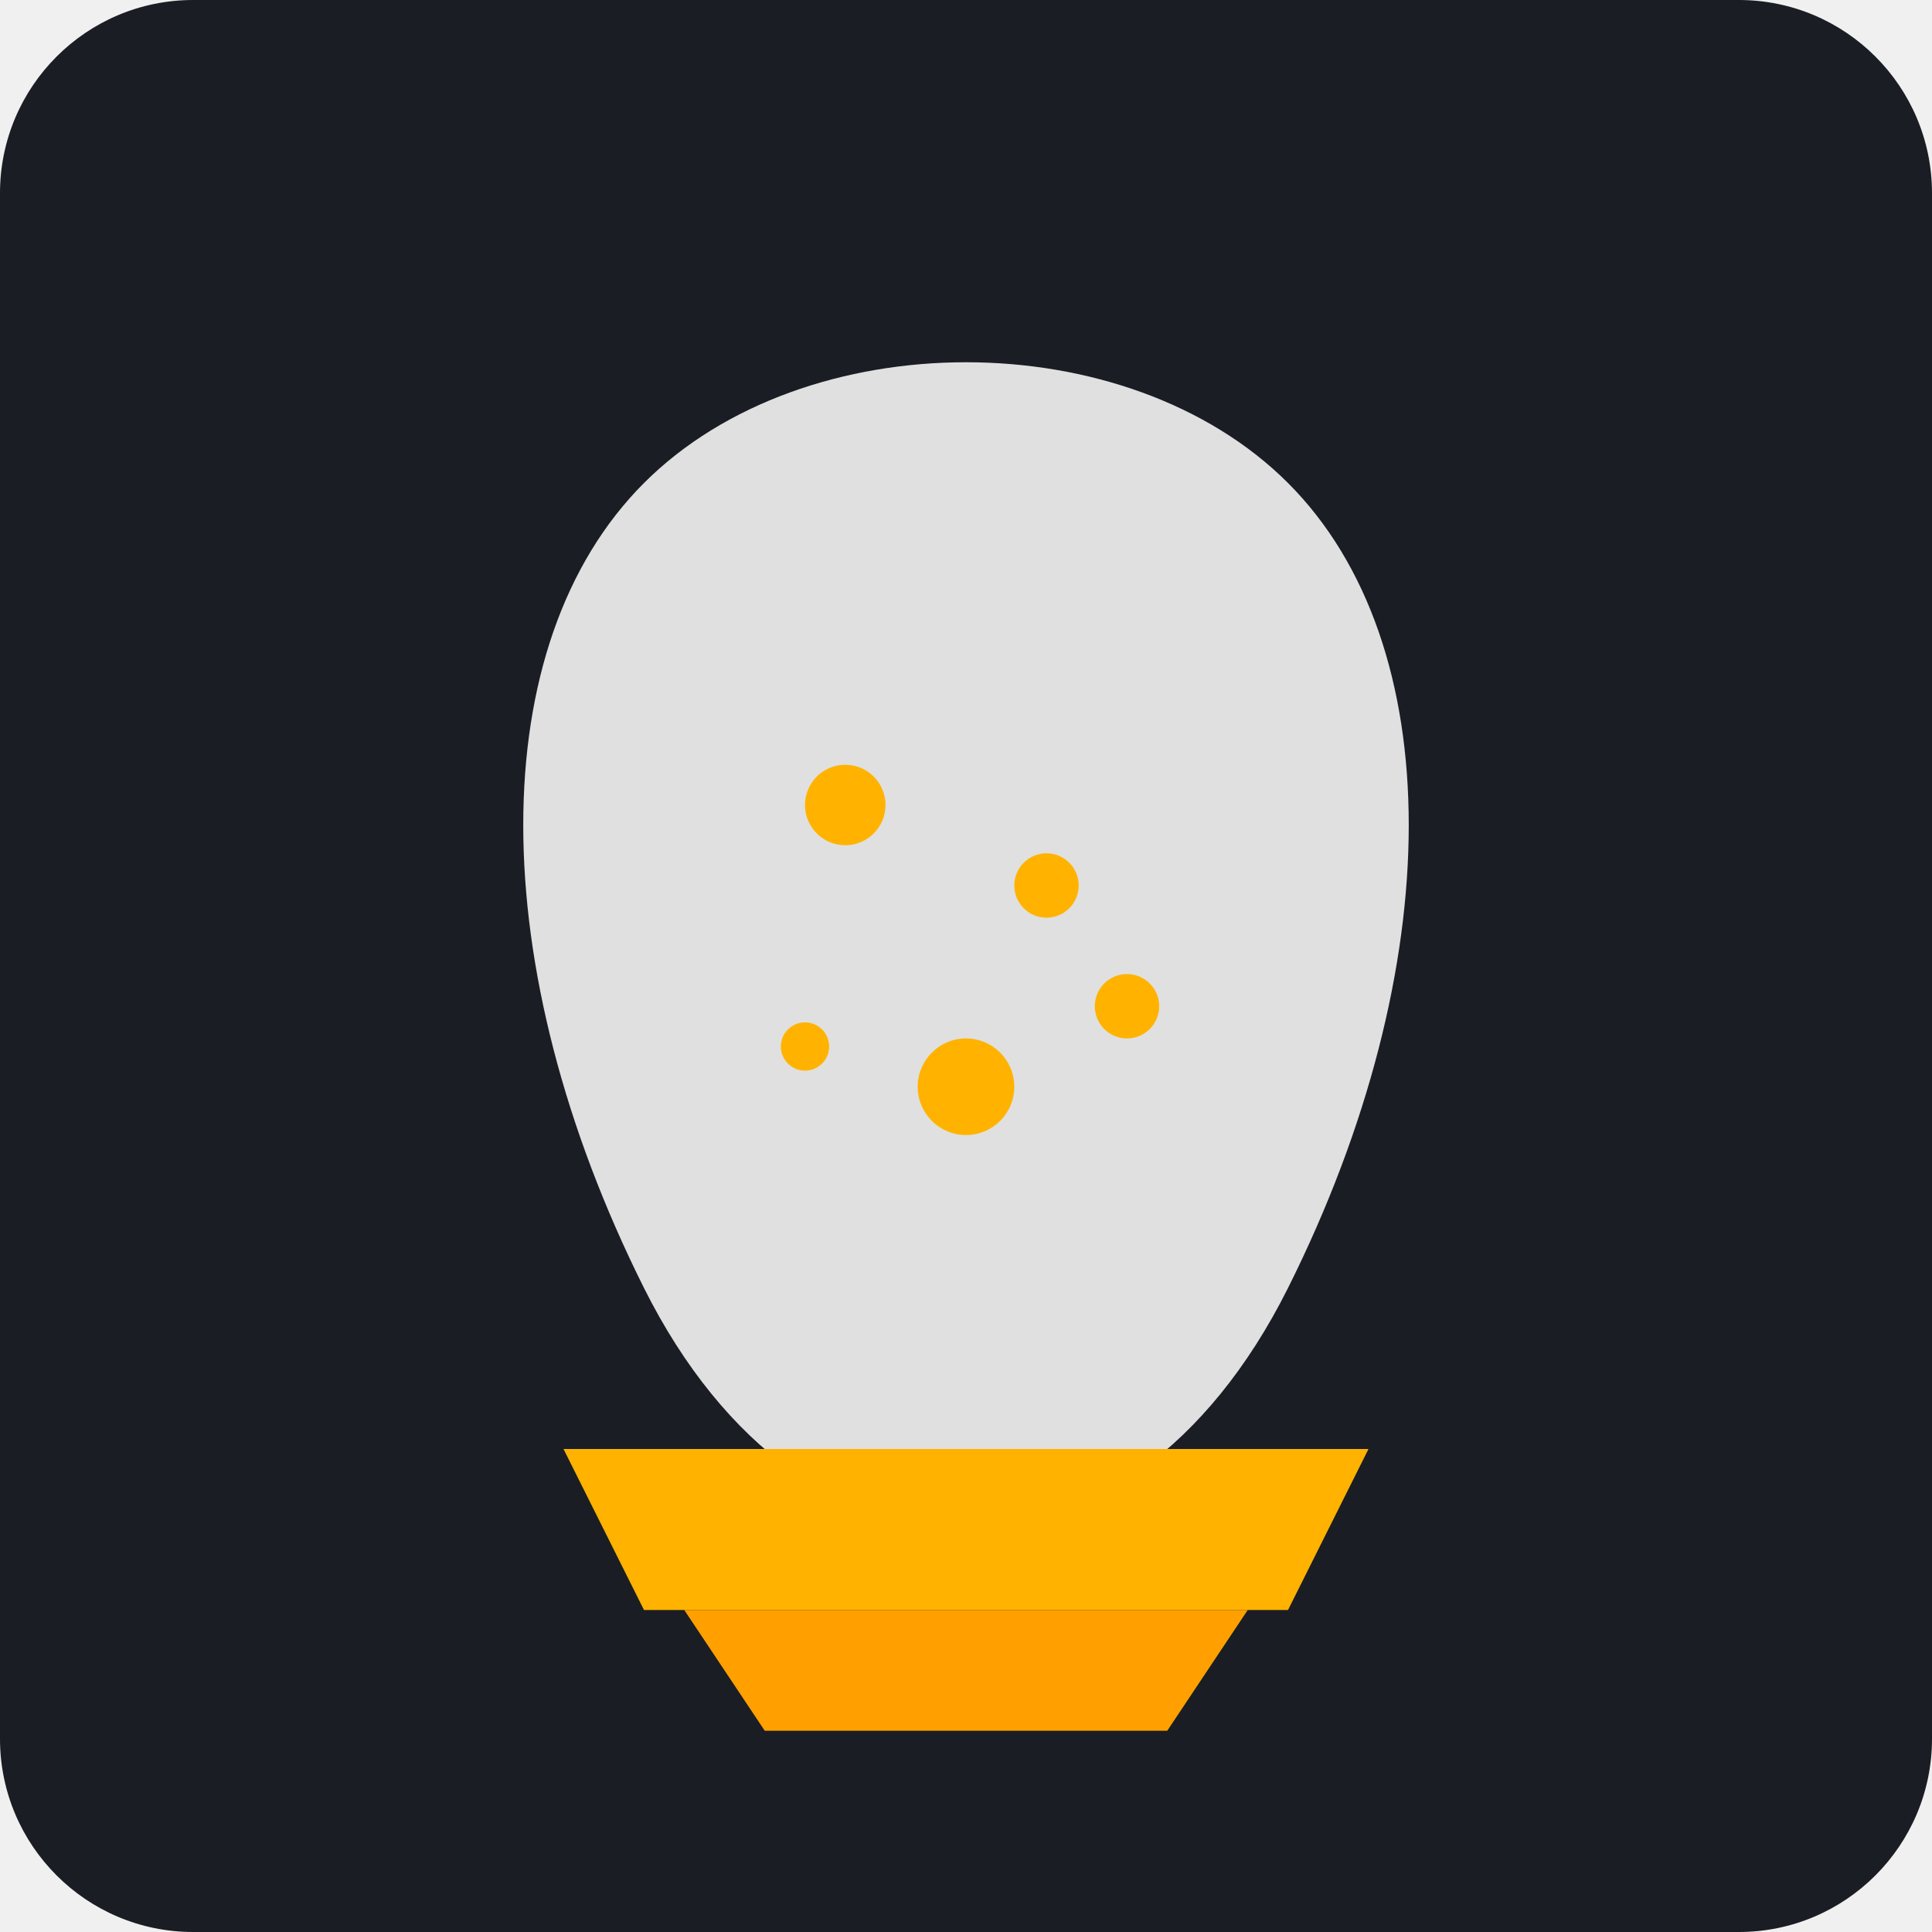
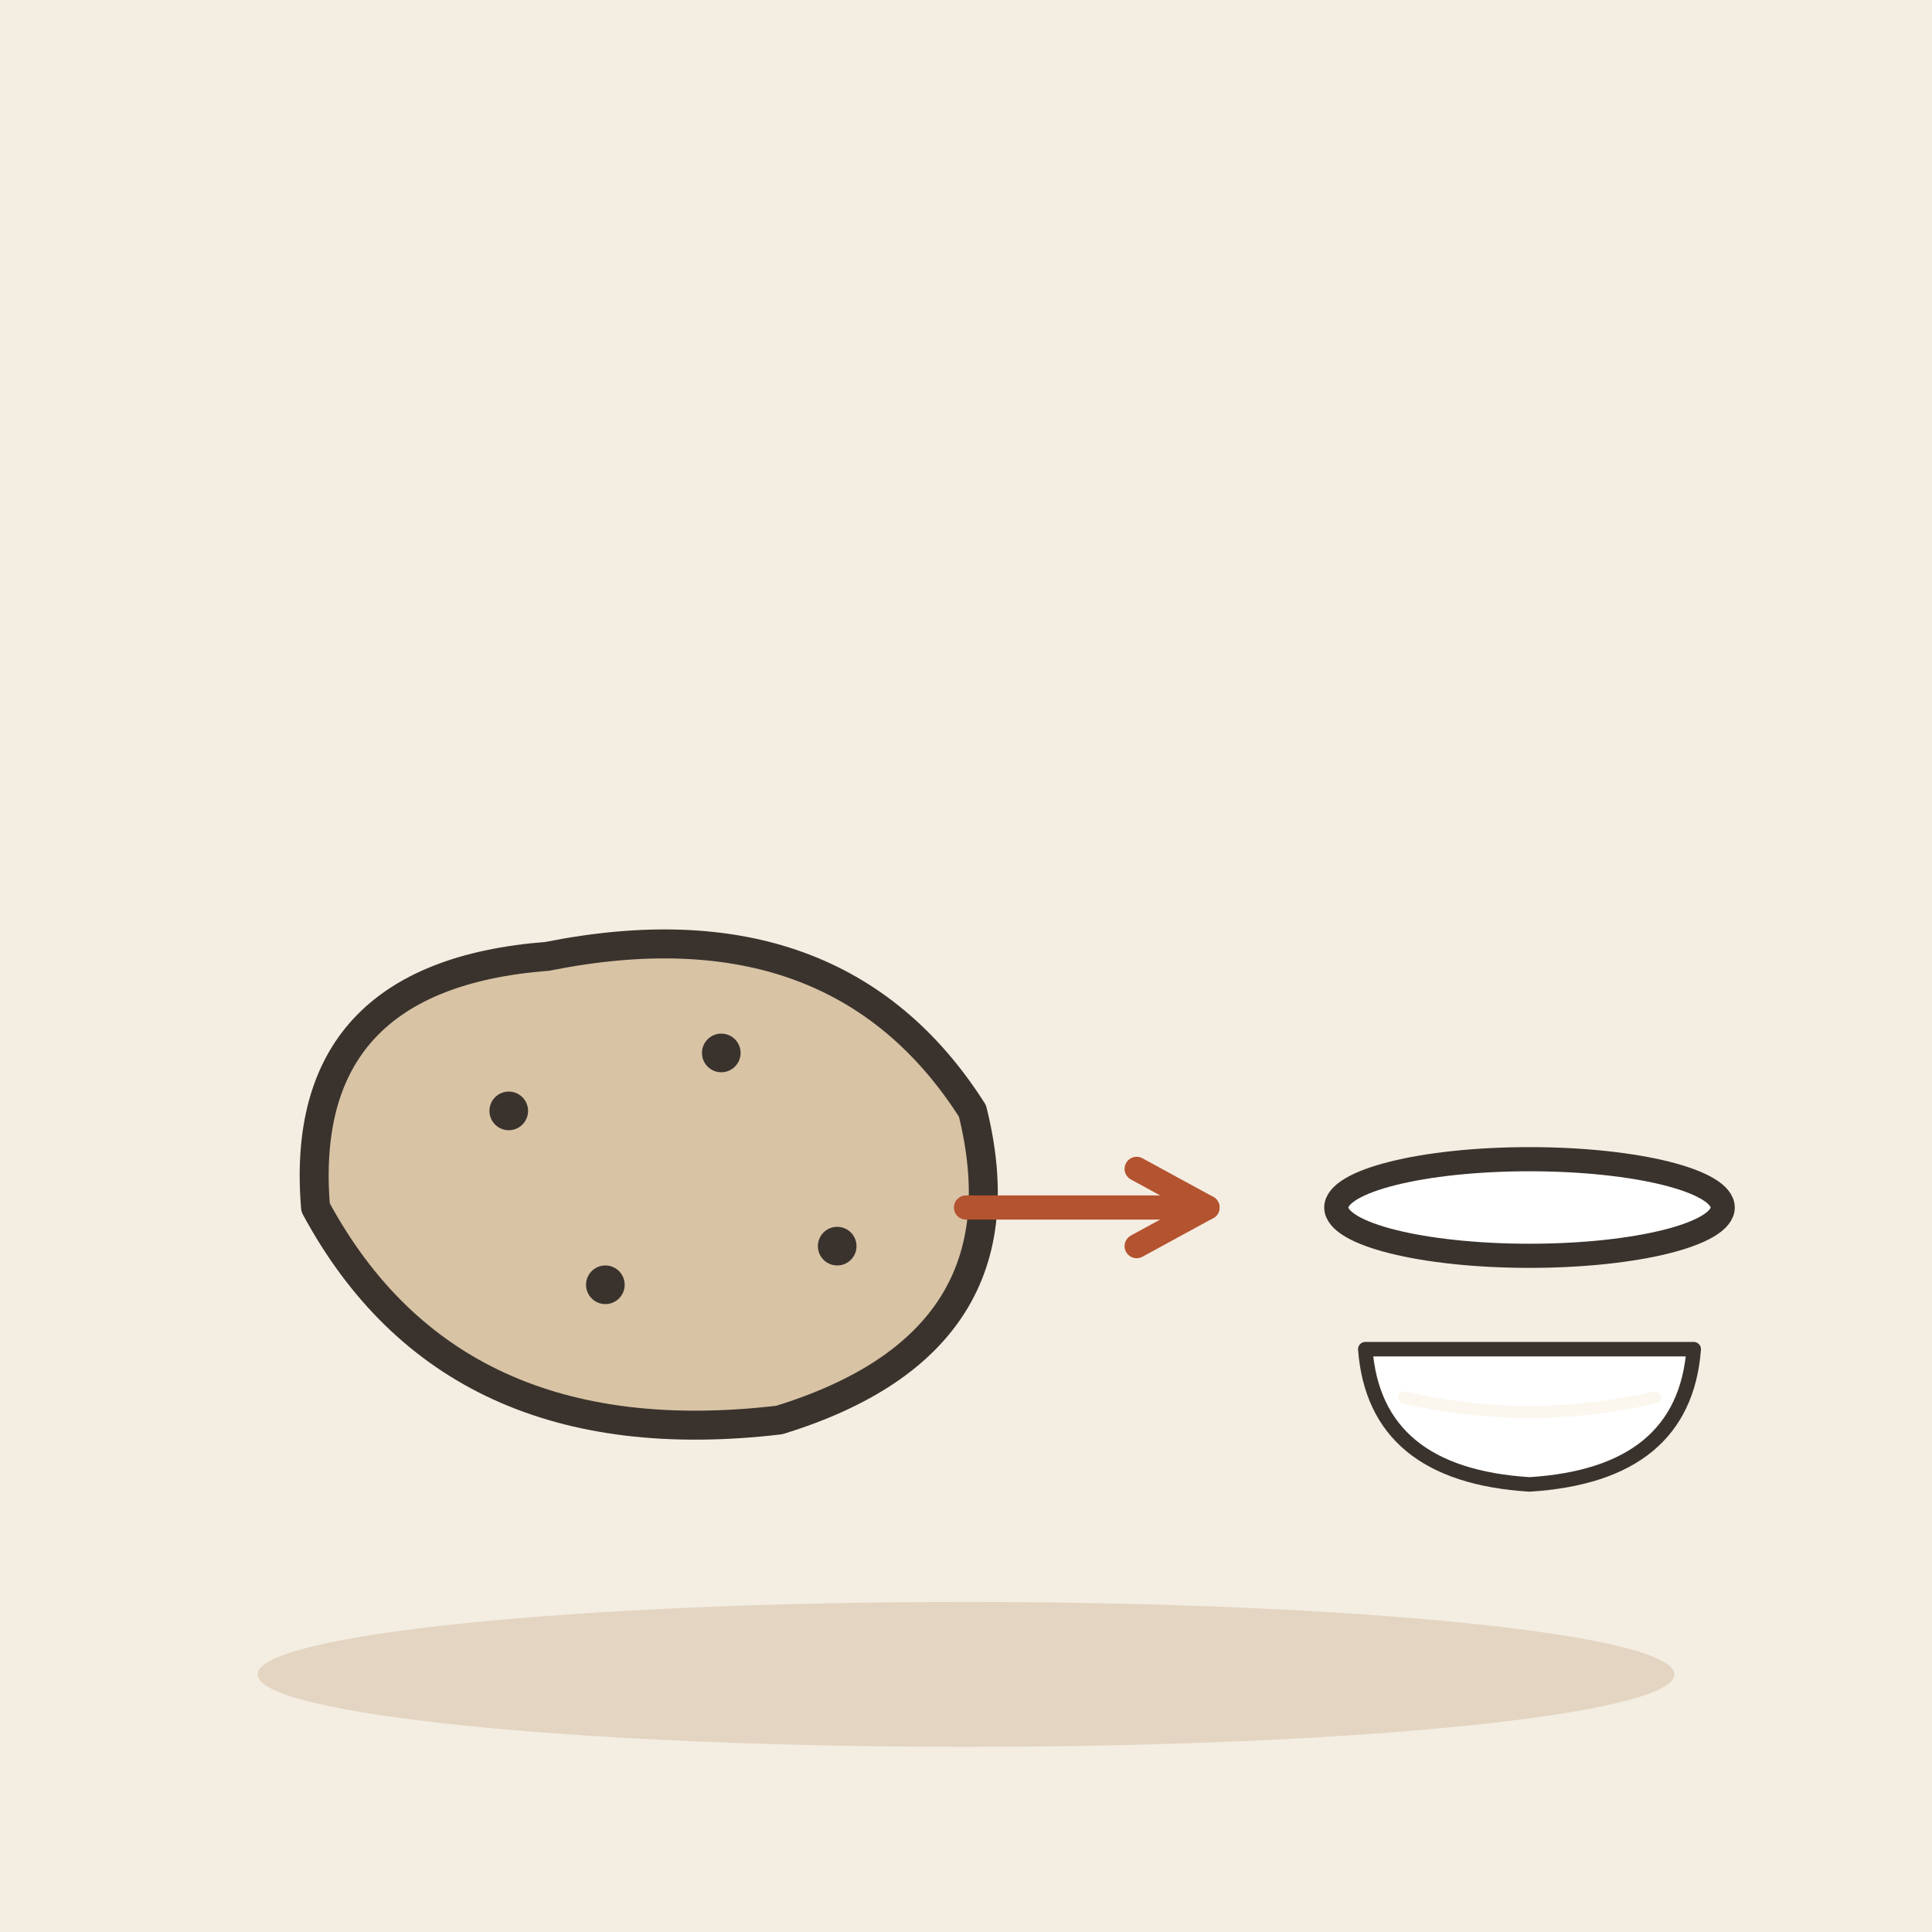
- <svg xmlns="http://www.w3.org/2000/svg" viewBox="0 0 240 240">
-   <rect width="240" height="240" rx="24" fill="#1A1D24" />
-   <g transform="translate(120, 120)">
-     <path d="M-40 -60 C -20 -80, 20 -80, 40 -60 C 60 -40, 60 0, 40 40 C 20 80, -20 80, -40 40 C -60 0, -60 -40, -40 -60 Z" fill="#F5F5F5" opacity="0.9" />
-     <path d="M-30 -50 C -15 -65, 15 -65, 30 -50 C 45 -35, 45 -5, 30 25 C 15 55, -15 55, -30 25 C -45 -5, -45 -35, -30 -50 Z" fill="#E0E0E0" opacity="0.8" />
-     <circle cx="-15" cy="-20" r="5" fill="#FFB300" />
-     <circle cx="10" cy="-10" r="4" fill="#FFB300" />
-     <circle cx="0" cy="15" r="6" fill="#FFB300" />
-     <circle cx="-20" cy="10" r="3" fill="#FFB300" />
-     <circle cx="20" cy="5" r="4" fill="#FFB300" />
-     <path d="M-50 60 L 50 60 L 40 80 L -40 80 Z" fill="#FFB300" />
-     <path d="M-35 80 L 35 80 L 25 95 L -25 95 Z" fill="#FFA000" />
+ <svg xmlns="http://www.w3.org/2000/svg" viewBox="0 0 240 240" data-style="editorial">
+   <rect width="240" height="240" fill="#F4EDE2" />
+   <ellipse cx="120" cy="208" rx="88" ry="9" fill="#E3D5C1" />
+   <g transform="translate(80 150) scale(1.2 1.2)">
+     <path d="M-34 0Q-36 -24 -10 -26Q20 -32 34 -10Q40 14 14 22Q-20 26 -34 0Z" fill="#D8C3A5" stroke="#3A332D" stroke-width="3" stroke-linecap="round" stroke-linejoin="round" />
+     <circle cx="-14" cy="-10" r="2" fill="#3A332D" />
+     <circle cx="8" cy="-16" r="2" fill="#3A332D" />
+     <circle cx="20" cy="4" r="2" fill="#3A332D" />
+     <circle cx="-4" cy="8" r="2" fill="#3A332D" />
  </g>
+   <path d="M120 150L150 150" stroke="#B4532F" stroke-width="3" stroke-linecap="round" fill="none" />
+   <path d="M141.2 154.8L150 150L141.2 145.2" fill="none" stroke="#B4532F" stroke-width="3" stroke-linecap="round" stroke-linejoin="round" />
+   <g transform="translate(190 170) scale(0.6 0.6)">
+     <path d="M-34 -4L34 -4Q32 22 0 24Q-32 22 -34 -4Z" fill="#FFFFFF" stroke="#3A332D" stroke-width="3" stroke-linecap="round" stroke-linejoin="round" />
+     <path d="M-26 6Q0 12 26 6" fill="none" stroke="#FBF6EE" stroke-width="2.5" stroke-linecap="round" stroke-linejoin="round" />
+   </g>
+   <ellipse cx="190" cy="150" rx="24" ry="6" fill="#FFFFFF" stroke="#3A332D" stroke-width="3" stroke-linecap="round" stroke-linejoin="round" />
</svg>
